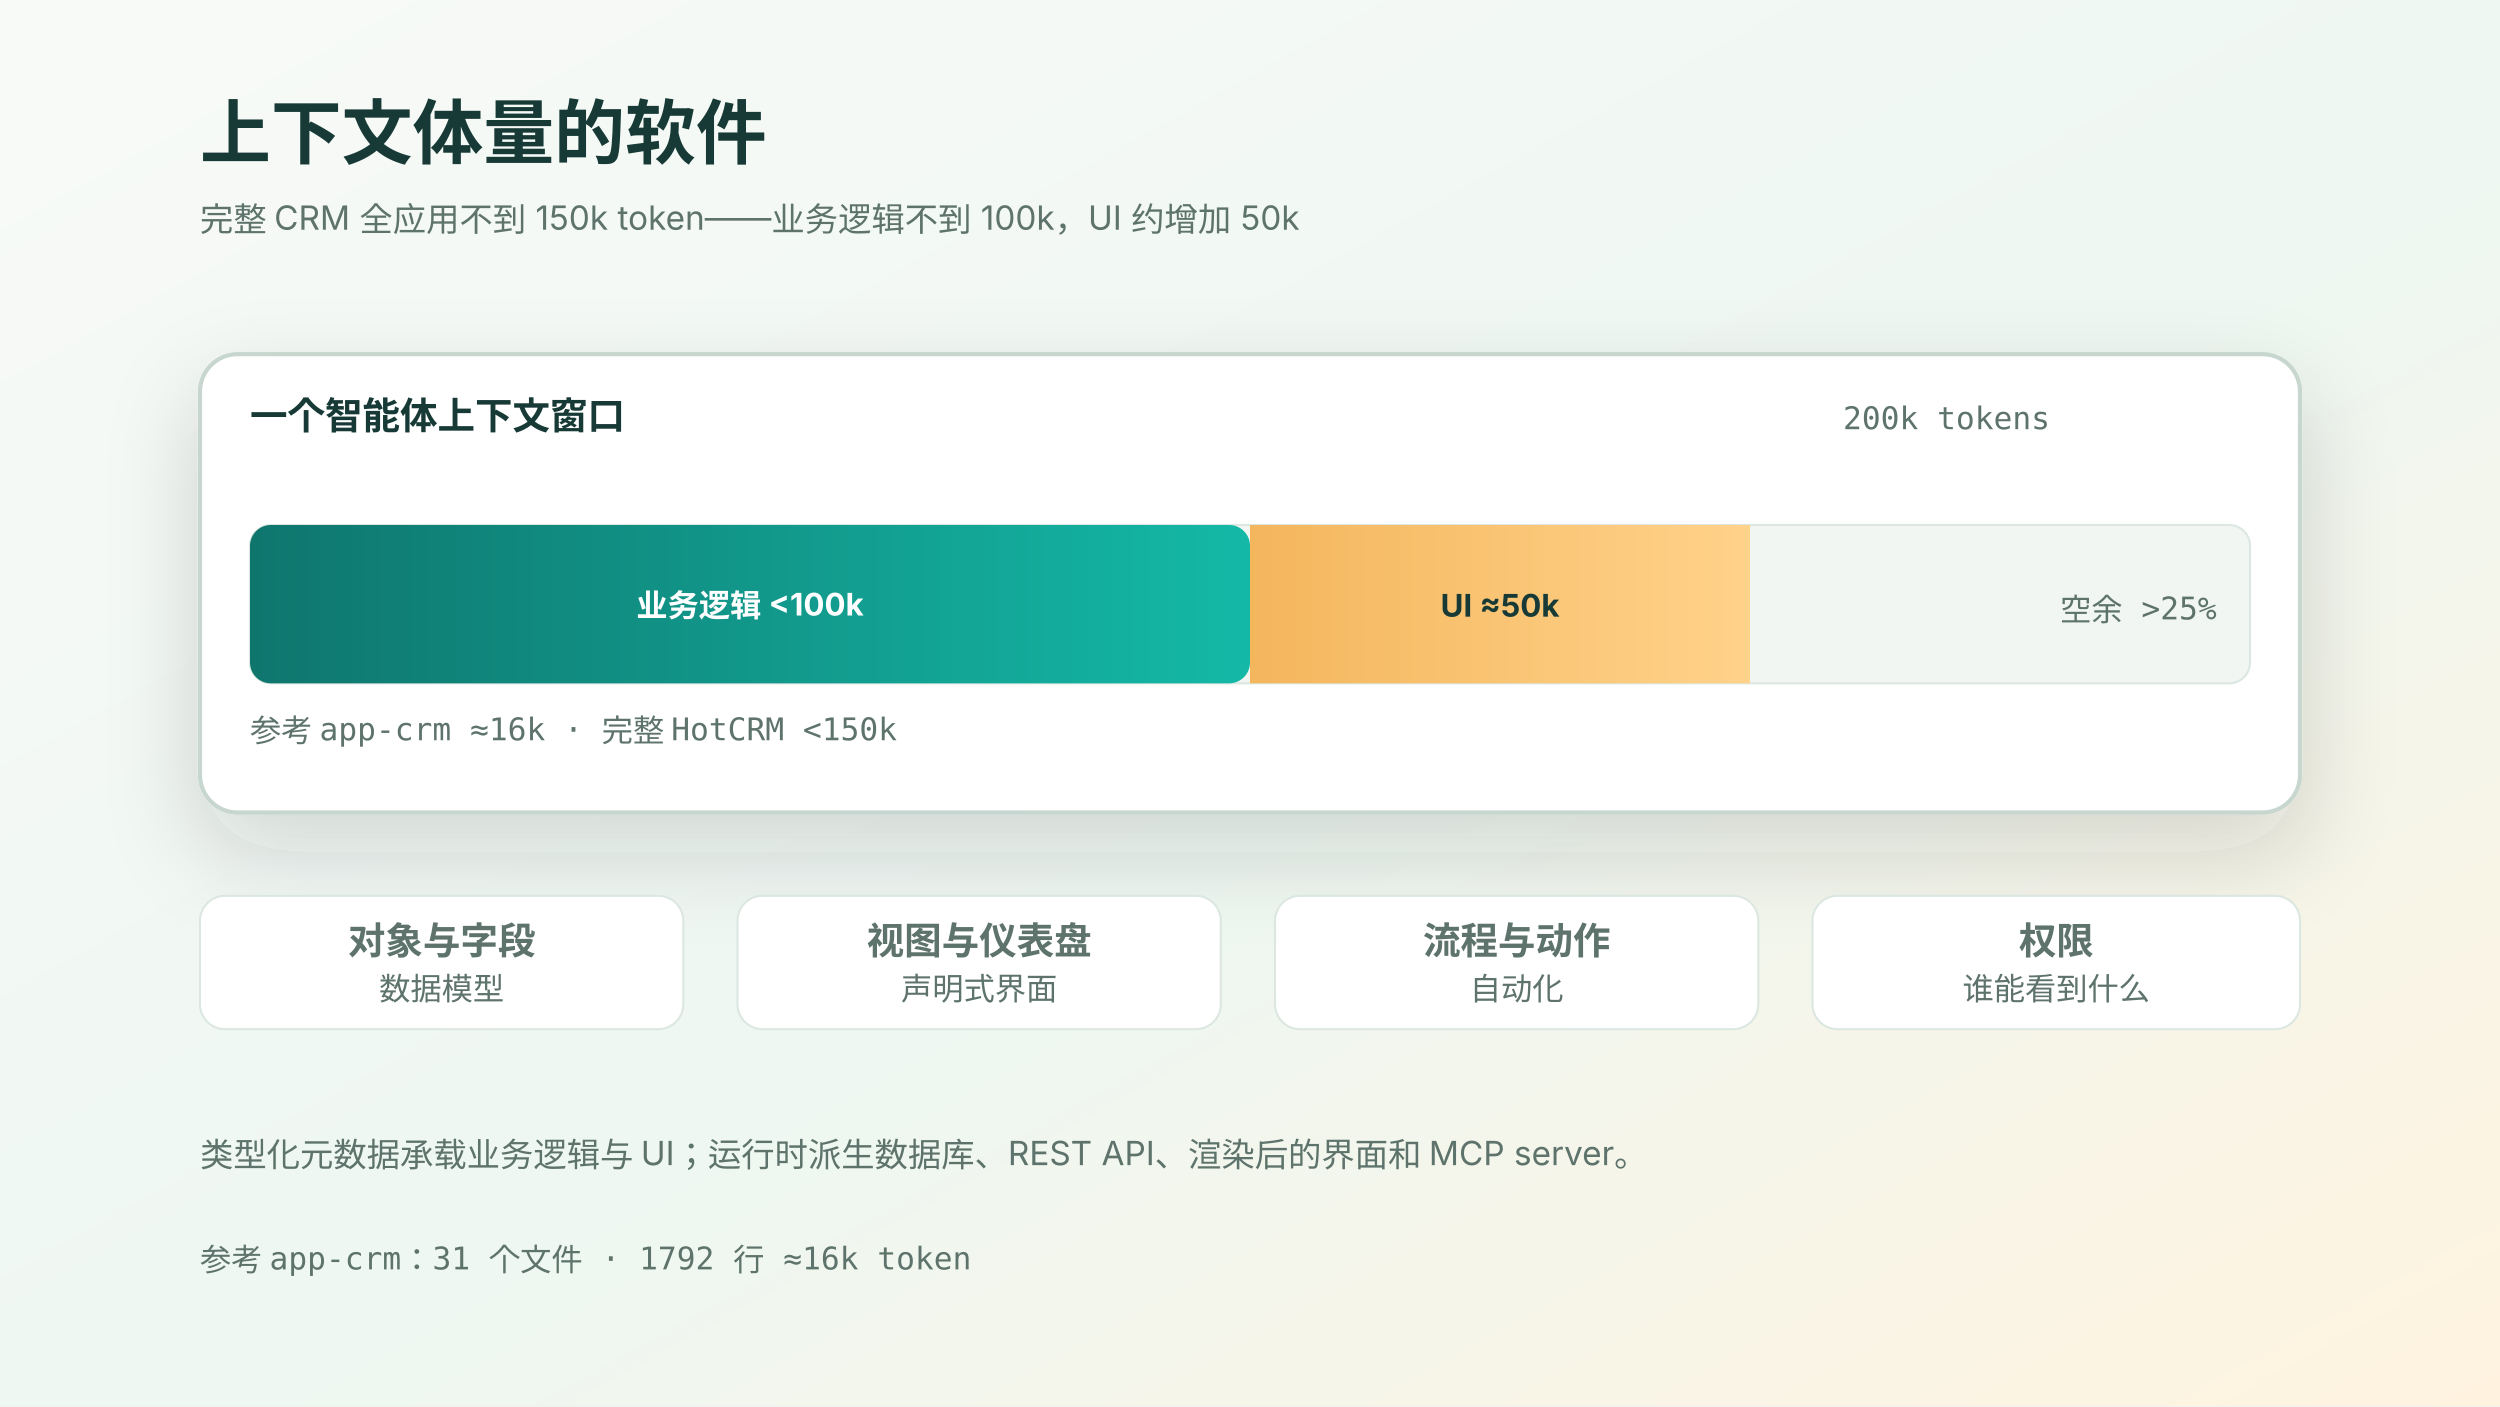
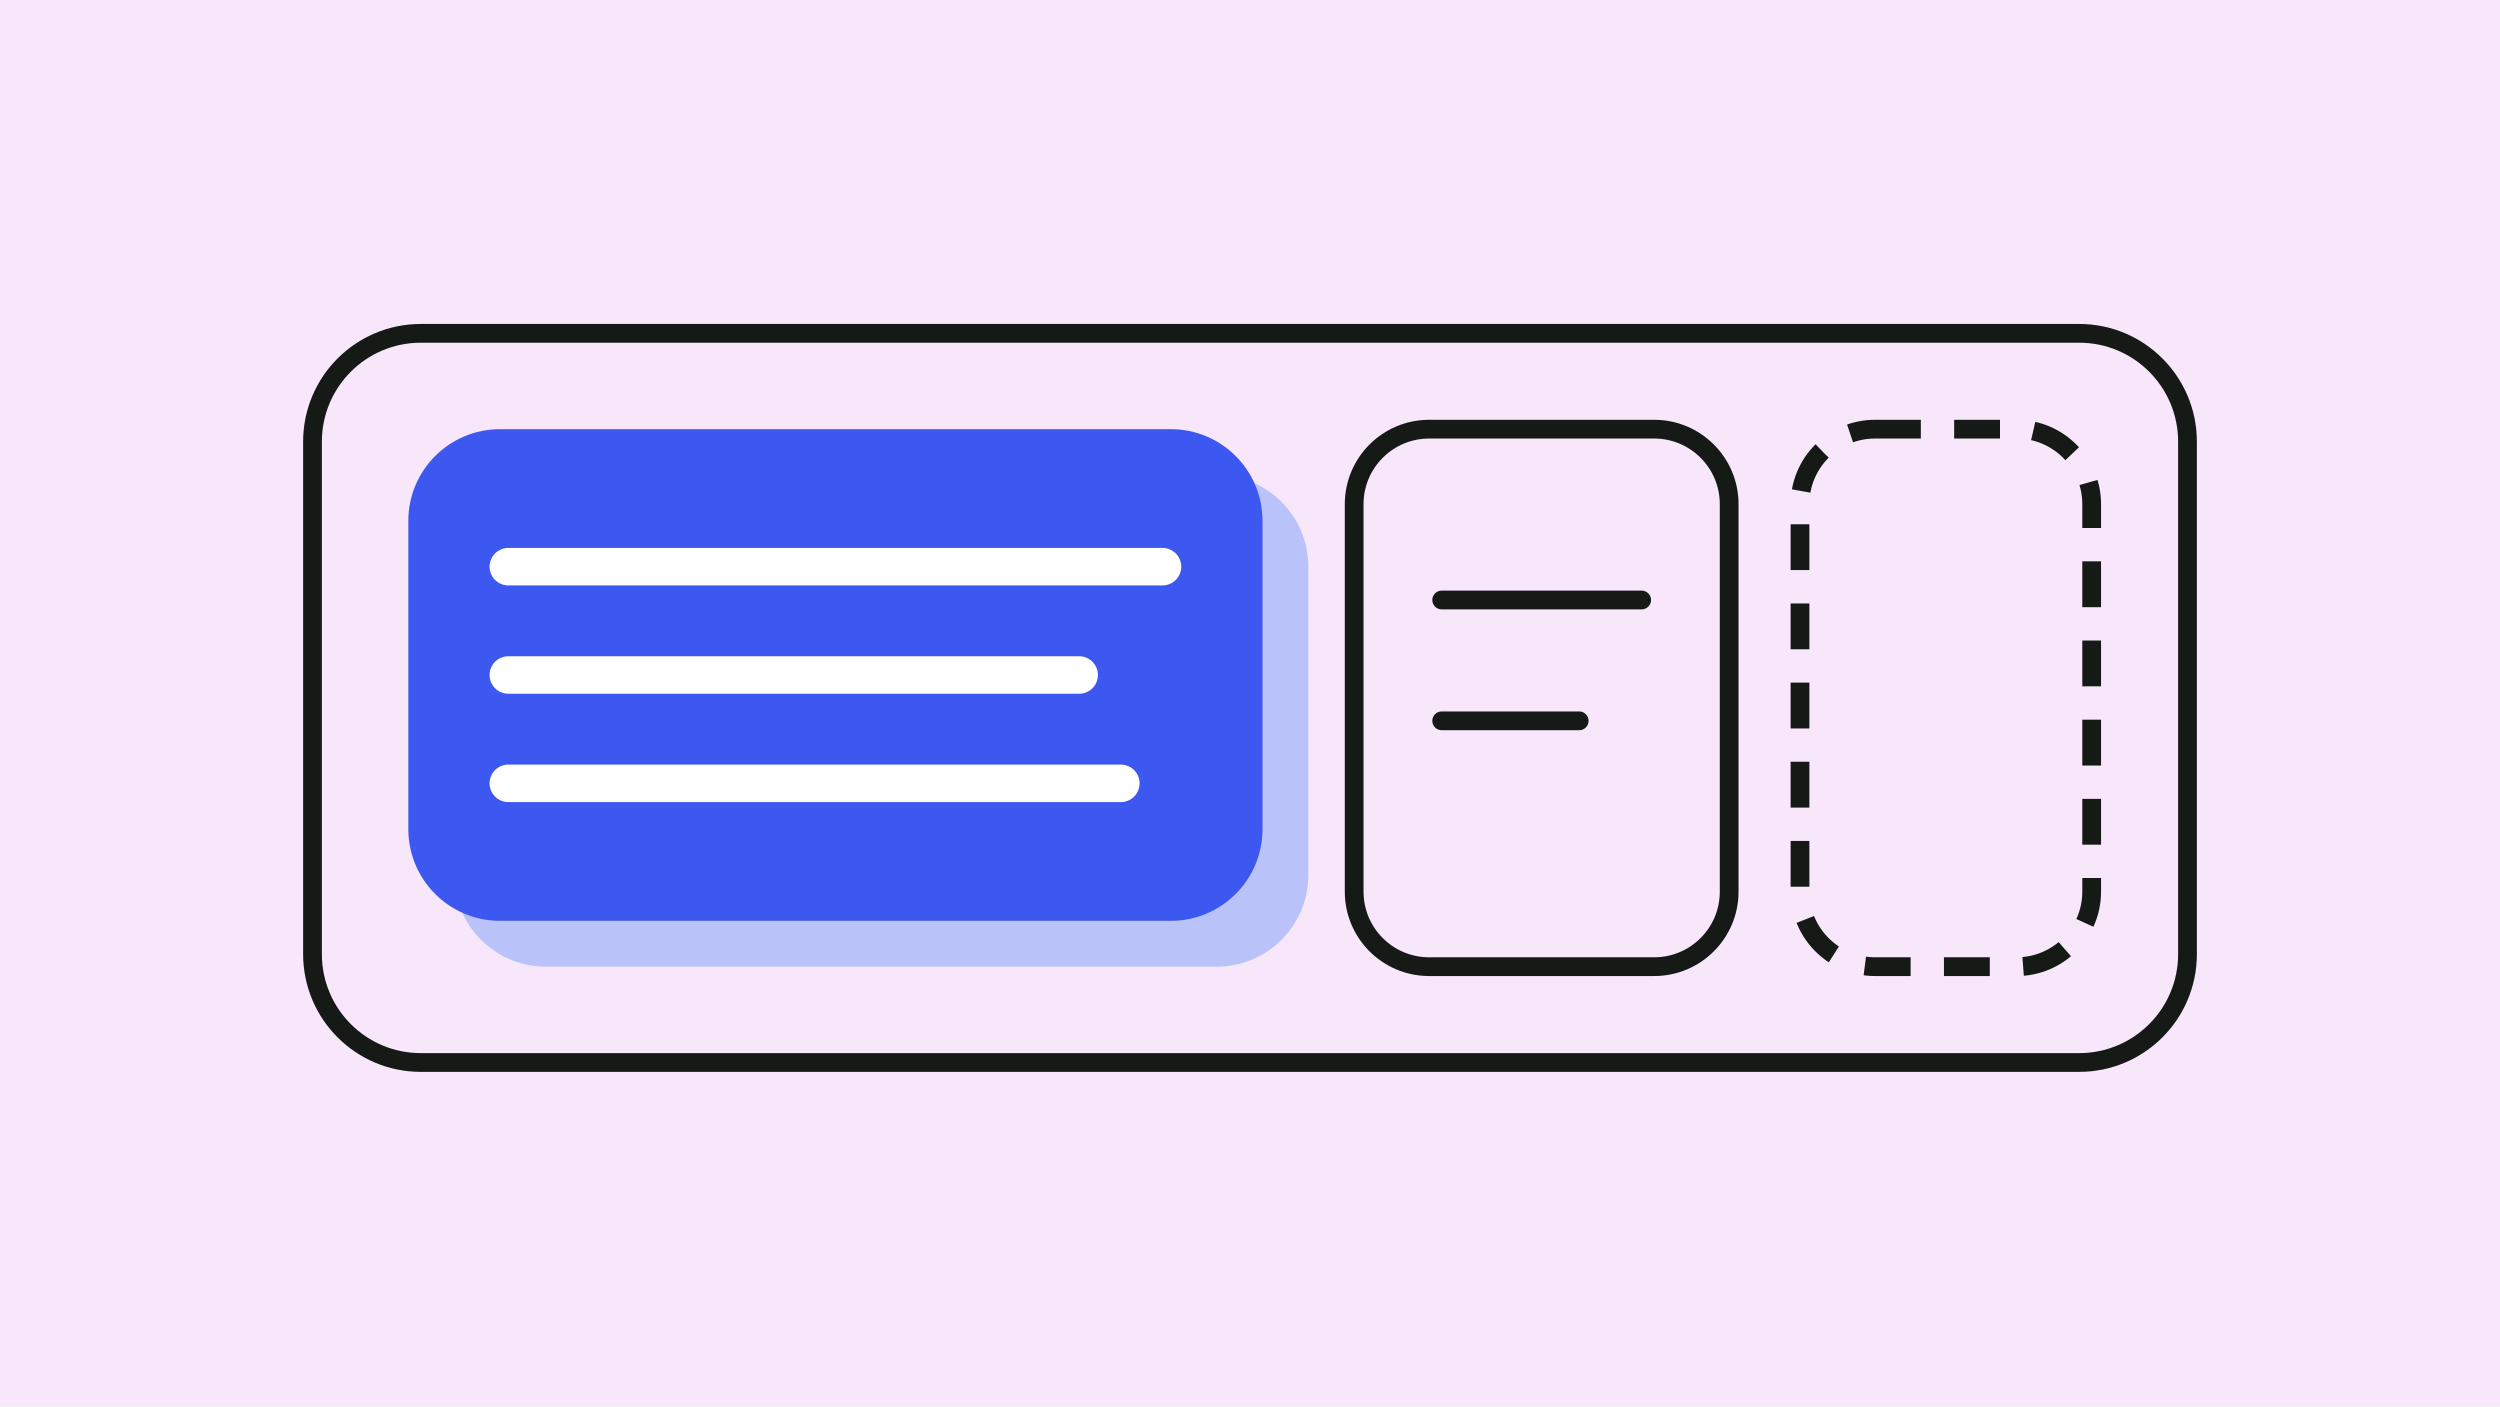
- <svg xmlns="http://www.w3.org/2000/svg" viewBox="0 0 1200 675" role="img" aria-label="上下文体量的软件：完整 CRM 全应用不到 150k token，其中业务逻辑不到 100k，UI 约 50k">
-   <defs>
-     <linearGradient id="bg" x1="0" x2="1" y1="0" y2="1">
-       <stop stop-color="#f8faf7" />
-       <stop offset=".55" stop-color="#eef7f2" />
-       <stop offset="1" stop-color="#fff3df" />
-     </linearGradient>
-     <linearGradient id="fill" x1="0" x2="1" y1="0" y2="0">
-       <stop stop-color="#0f766e" />
-       <stop offset="1" stop-color="#14b8a6" />
-     </linearGradient>
-     <linearGradient id="ui" x1="0" x2="1" y1="0" y2="0">
-       <stop stop-color="#f4b65d" />
-       <stop offset="1" stop-color="#ffd28a" />
-     </linearGradient>
-     <filter id="shadow" x="-20%" y="-30%" width="140%" height="170%">
-       <feDropShadow dx="0" dy="18" stdDeviation="22" flood-color="#24342f" flood-opacity=".16" />
-     </filter>
-     <style>
-       text{font-family:-apple-system,BlinkMacSystemFont,"PingFang SC","Microsoft YaHei",sans-serif;fill:#173a36}
-       .tiny{font-size:16px;fill:#5d736b}
-       .label{font-size:18px;font-weight:720}
-       .soft{fill:#5d736b;font-size:15px}
-       .mono{font-family:ui-monospace,"SF Mono",Menlo,monospace}
-       .barLight{fill:#ffffff;font-size:15px;font-weight:720}
-       .barDark{fill:#173a36;font-size:15px;font-weight:720}
-     </style>
-   </defs>
-   <rect width="1200" height="675" fill="url(#bg)" />
-   <text x="96" y="76" font-size="34" font-weight="780">上下文体量的软件</text>
-   <text x="96" y="111" class="tiny">完整 CRM 全应用不到 150k token——业务逻辑不到 100k，UI 约增加 50k</text>
-   <rect x="96" y="170" width="1008" height="220" rx="18" fill="#ffffff" stroke="#c7d6cf" stroke-width="2" filter="url(#shadow)" />
-   <text x="120" y="206" class="label">一个智能体上下文窗口</text>
-   <text x="984" y="206" class="soft mono" text-anchor="end">200k tokens</text>
-   <rect x="120" y="252" width="960" height="76" rx="10" fill="#f1f6f3" stroke="#dbe7e0" />
-   <rect x="120" y="252" width="480" height="76" rx="10" fill="url(#fill)" />
-   <rect x="600" y="252" width="240" height="76" fill="url(#ui)" />
-   <text x="360" y="296" class="barLight" text-anchor="middle">业务逻辑 &lt;100k</text>
-   <text x="720" y="296" class="barDark" text-anchor="middle">UI ≈50k</text>
-   <text x="1064" y="298" class="soft mono" text-anchor="end">空余 &gt;25%</text>
-   <text x="120" y="356" class="soft mono">参考 app-crm ≈16k · 完整 HotCRM &lt;150k</text>
-   <g class="soft">
-     <rect x="96" y="430" width="232" height="64" rx="12" fill="#ffffff" stroke="#dbe7e0" />
-     <text x="212" y="458" text-anchor="middle" class="label" style="fill:#5d736b">对象与字段</text>
-     <text x="212" y="480" text-anchor="middle" class="soft">数据模型</text>
-     <rect x="354" y="430" width="232" height="64" rx="12" fill="#ffffff" stroke="#dbe7e0" />
-     <text x="470" y="458" text-anchor="middle" class="label" style="fill:#5d736b">视图与仪表盘</text>
-     <text x="470" y="480" text-anchor="middle" class="soft">声明式界面</text>
-     <rect x="612" y="430" width="232" height="64" rx="12" fill="#ffffff" stroke="#dbe7e0" />
-     <text x="728" y="458" text-anchor="middle" class="label" style="fill:#5d736b">流程与动作</text>
-     <text x="728" y="480" text-anchor="middle" class="soft">自动化</text>
-     <rect x="870" y="430" width="234" height="64" rx="12" fill="#ffffff" stroke="#dbe7e0" />
-     <text x="987" y="458" text-anchor="middle" class="label" style="fill:#5d736b">权限</text>
-     <text x="987" y="480" text-anchor="middle" class="soft">谁能看到什么</text>
-   </g>
-   <text x="96" y="560" class="tiny">类型化元数据承载业务逻辑与 UI；运行时派生数据库、REST API、渲染后的界面和 MCP server。</text>
-   <text x="96" y="610" class="soft mono">参考 app-crm：31 个文件 · 1792 行 ≈16k token</text>
+ <svg xmlns="http://www.w3.org/2000/svg" viewBox="0 0 1200 675" role="img" aria-label="A context window drawn as a bar: a blue block of business logic, a smaller outlined block for the UI, and dashed room left free.">
+   <rect width="1200" height="675" fill="#f8e7fa" />
+   <rect x="150" y="160" width="900" height="350" rx="52" fill="none" stroke="#151a17" stroke-width="9" />
+   <rect x="218" y="228" width="410" height="236" rx="44" fill="#b9c3fa" />
+   <rect x="196" y="206" width="410" height="236" rx="44" fill="#3d58f0" />
+   <path d="M244 272H558M244 324H518M244 376H538" fill="none" stroke="#ffffff" stroke-width="18" stroke-linecap="round" stroke-linejoin="round" />
+   <rect x="650" y="206" width="180" height="258" rx="36" fill="none" stroke="#151a17" stroke-width="9" />
+   <path d="M692 288H788M692 346H758" fill="none" stroke="#151a17" stroke-width="9" stroke-linecap="round" stroke-linejoin="round" />
+   <rect x="864" y="206" width="140" height="258" rx="36" fill="none" stroke="#151a17" stroke-width="9" stroke-dasharray="22 16" />
</svg>
